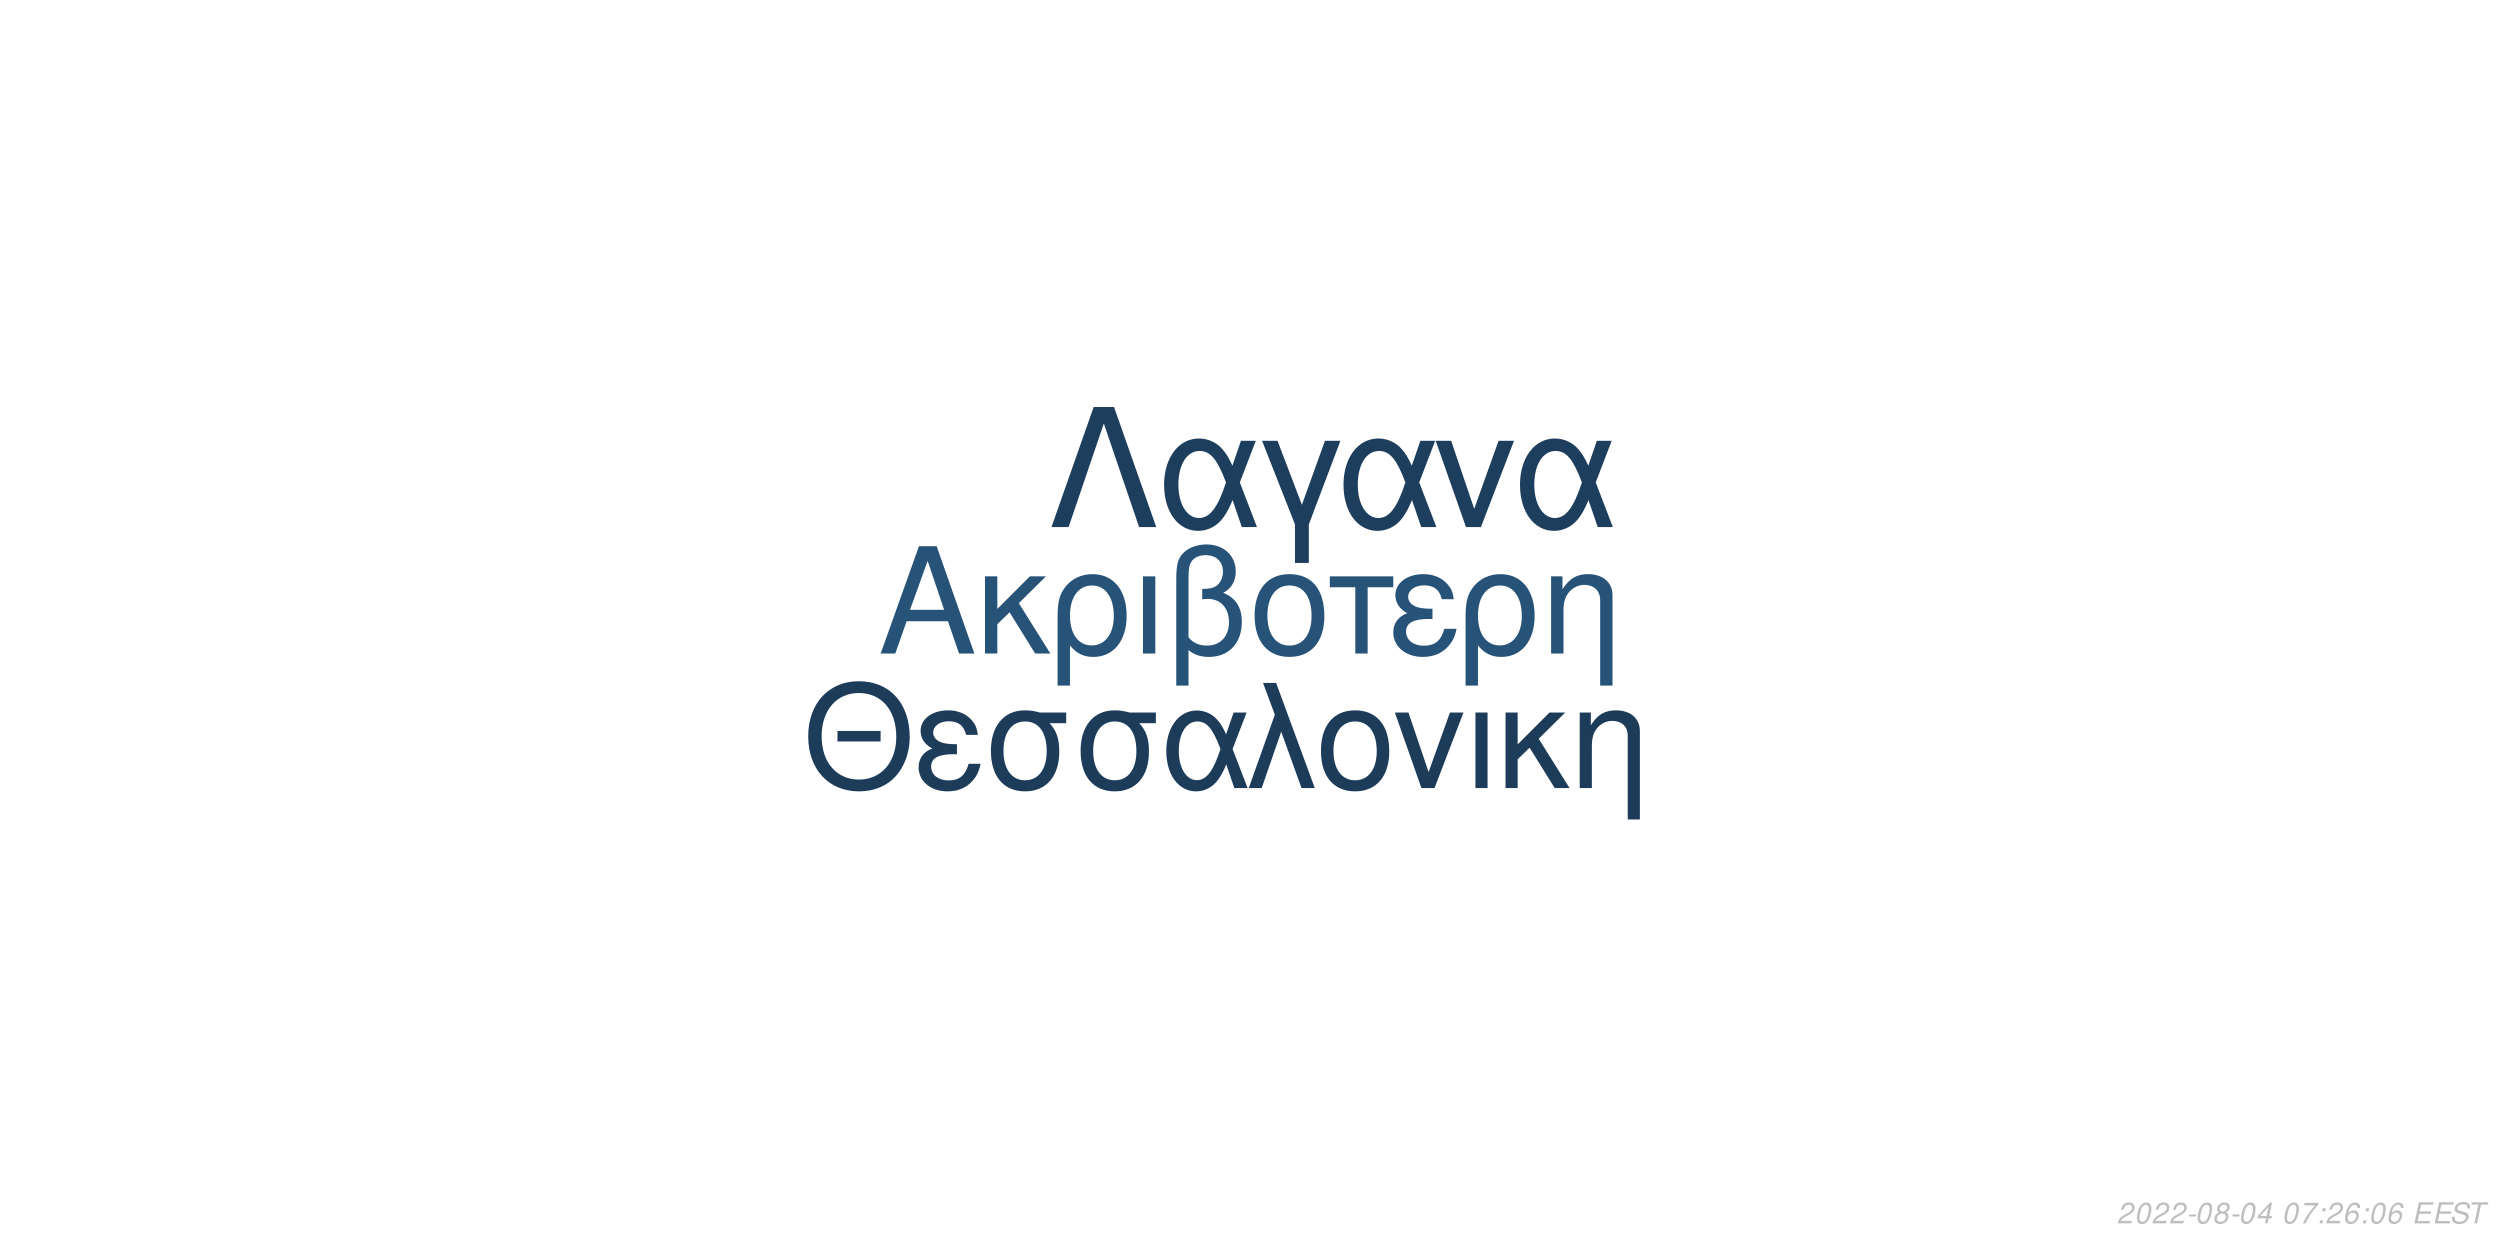
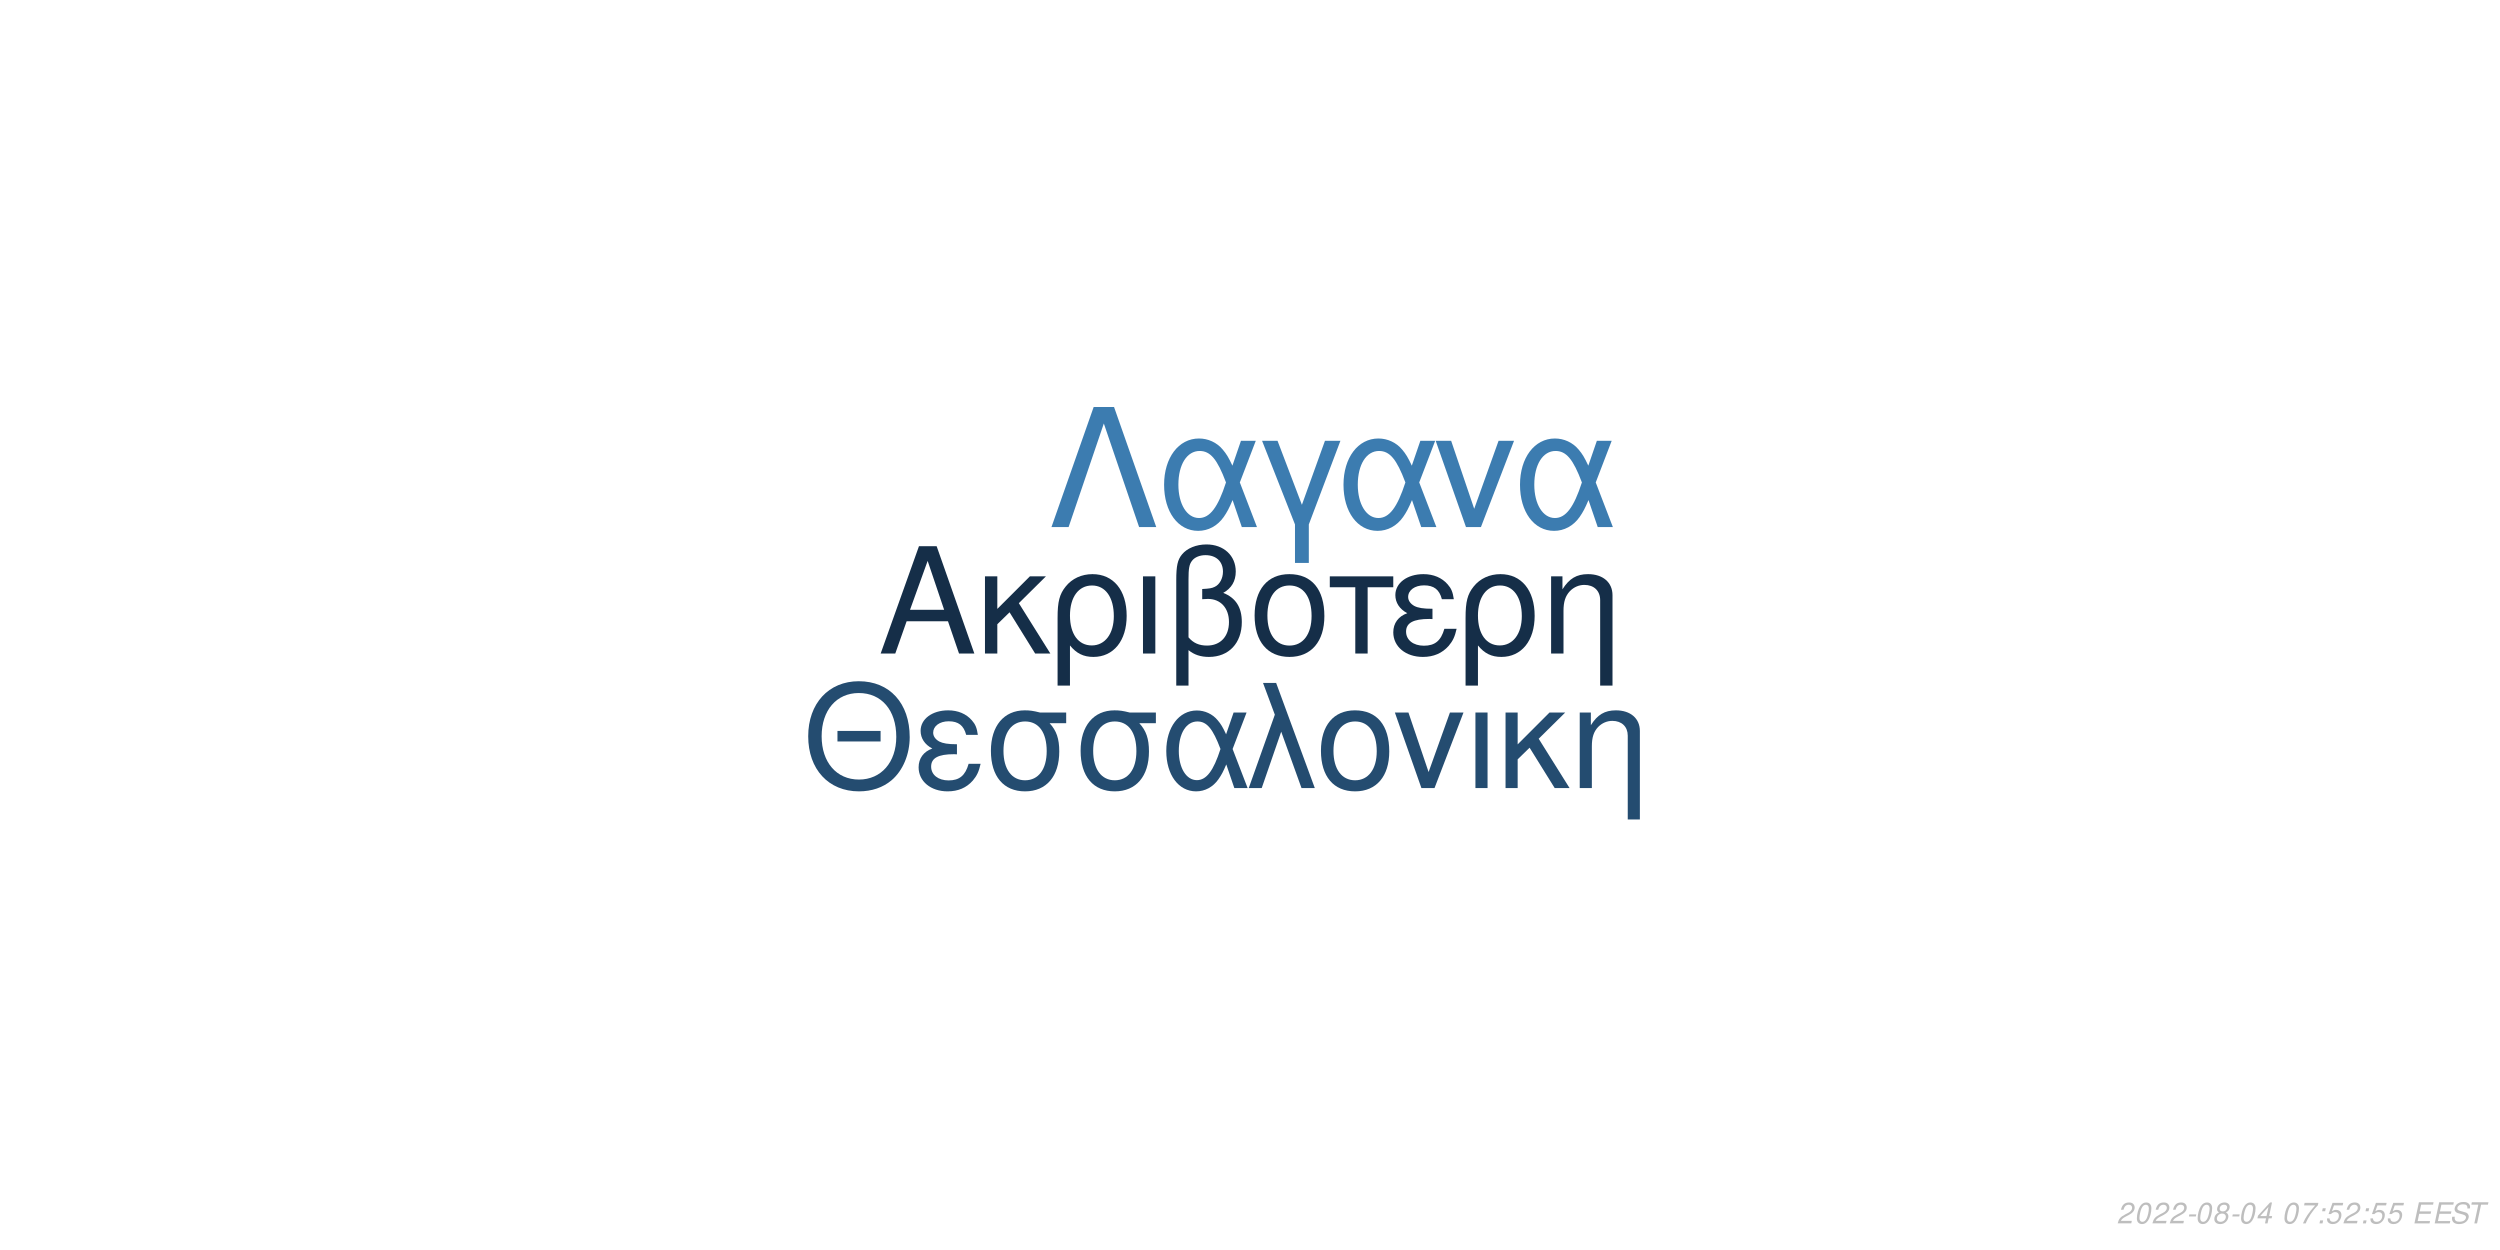
<svg xmlns="http://www.w3.org/2000/svg" xmlns:xlink="http://www.w3.org/1999/xlink" width="864pt" height="432pt" viewBox="0 0 864 432" version="1.1">
  <defs>
    <g>
      <symbol overflow="visible" id="glyph0-0">
        <path style="stroke:none;" d="" />
      </symbol>
      <symbol overflow="visible" id="glyph0-1">
        <path style="stroke:none;" d="M 24.125 -11.141 L 27.938 0 L 33.234 0 L 20.203 -37.094 L 14.094 -37.094 L 0.859 0 L 5.906 0 L 9.828 -11.141 Z M 22.797 -15.109 L 11 -15.109 L 17.094 -32.016 Z M 22.797 -15.109 " />
      </symbol>
      <symbol overflow="visible" id="glyph0-2">
        <path style="stroke:none;" d="M 7.172 -15.422 L 7.172 -26.672 L 2.906 -26.672 L 2.906 0 L 7.172 0 L 7.172 -10.125 L 11.406 -14.25 L 20.25 0 L 25.5 0 L 14.609 -17.406 L 23.969 -26.672 L 18.422 -26.672 Z M 7.172 -15.422 " />
      </symbol>
      <symbol overflow="visible" id="glyph0-3">
        <path style="stroke:none;" d="M 3 11.094 L 7.281 11.094 L 7.281 -2.797 C 9.516 -0.047 11.953 1.172 15.375 1.172 C 22.344 1.172 26.875 -4.422 26.875 -13.031 C 26.875 -21.891 22.297 -27.438 15.062 -27.438 C 11.297 -27.438 7.984 -25.906 5.797 -23.156 C 3.672 -20.516 3 -17.969 3 -12.359 Z M 14.906 -23.516 C 19.547 -23.516 22.438 -19.438 22.438 -12.922 C 22.438 -6.812 19.391 -2.797 14.812 -2.797 C 10.172 -2.797 7.281 -6.766 7.281 -13.125 C 7.281 -19.484 10.234 -23.516 14.906 -23.516 Z M 14.906 -23.516 " />
      </symbol>
      <symbol overflow="visible" id="glyph0-4">
        <path style="stroke:none;" d="M 3.516 0 L 7.781 0 L 7.781 -26.672 L 3.516 -26.672 Z M 3.516 0 " />
      </symbol>
      <symbol overflow="visible" id="glyph0-5">
        <path style="stroke:none;" d="M 4.016 11.094 L 8.25 11.094 L 8.25 -1.172 C 10.172 0.406 12.422 1.172 15.312 1.172 C 22.188 1.172 26.672 -3.609 26.672 -10.891 C 26.672 -15.984 24.578 -19.234 20.25 -20.969 C 23.109 -22.547 24.578 -25.031 24.578 -28.344 C 24.578 -33.844 20.406 -37.703 14.453 -37.703 C 10.938 -37.703 7.734 -36.391 6 -34.25 C 4.484 -32.422 4.016 -30.328 4.016 -25.391 Z M 8.25 -25.656 C 8.25 -29.359 8.5 -30.844 9.469 -32.062 C 10.375 -33.281 12.156 -34 14.094 -34 C 17.812 -34 20.156 -31.812 20.156 -28.297 C 20.156 -25.953 18.984 -23.812 17.297 -23.047 C 16.281 -22.547 15.469 -22.438 12.984 -22.297 L 12.984 -18.781 C 13.734 -18.828 14.344 -18.875 14.969 -18.875 C 19.344 -18.875 22.234 -15.719 22.234 -10.891 C 22.234 -5.906 19.281 -2.75 14.656 -2.75 C 11.953 -2.75 9.922 -3.609 8.25 -5.594 Z M 8.25 -25.656 " />
      </symbol>
      <symbol overflow="visible" id="glyph0-6">
        <path style="stroke:none;" d="M 14.094 -27.438 C 6.562 -27.438 2.094 -22.094 2.094 -13.125 C 2.094 -4.125 6.562 1.172 14.141 1.172 C 21.672 1.172 26.203 -4.172 26.203 -12.922 C 26.203 -22.188 21.828 -27.438 14.094 -27.438 Z M 14.141 -23.516 C 18.938 -23.516 21.781 -19.594 21.781 -12.984 C 21.781 -6.672 18.828 -2.75 14.141 -2.75 C 9.422 -2.75 6.516 -6.672 6.516 -13.125 C 6.516 -19.594 9.422 -23.516 14.141 -23.516 Z M 14.141 -23.516 " />
      </symbol>
      <symbol overflow="visible" id="glyph0-7">
        <path style="stroke:none;" d="M 7.891 0 L 12.156 0 L 12.156 -22.906 L 21.016 -22.906 L 21.016 -26.672 L -0.922 -26.672 L -0.922 -22.906 L 7.891 -22.906 Z M 7.891 0 " />
      </symbol>
      <symbol overflow="visible" id="glyph0-8">
        <path style="stroke:none;" d="M 14.562 -15.469 C 11.344 -15.469 9.562 -15.781 8.297 -16.438 C 6.922 -17.203 6.156 -18.328 6.156 -19.547 C 6.156 -21.891 8.453 -23.562 11.656 -23.562 C 15.062 -23.562 16.953 -22.094 17.812 -18.781 L 21.938 -18.781 C 21.578 -21.266 21.062 -22.5 19.797 -23.922 C 17.812 -26.203 14.906 -27.438 11.453 -27.438 C 5.797 -27.438 1.734 -24.375 1.734 -20.203 C 1.734 -17.609 3.156 -15.375 5.859 -13.938 C 2.797 -12.875 1.016 -10.484 1.016 -7.328 C 1.016 -2.391 5.297 1.172 11.25 1.172 C 14.969 1.172 17.906 -0.109 20.156 -2.641 C 21.578 -4.328 22.297 -5.797 22.906 -8.547 L 18.672 -8.547 C 17.5 -4.422 15.422 -2.703 11.609 -2.703 C 7.938 -2.703 5.438 -4.688 5.438 -7.578 C 5.438 -10.578 7.938 -11.953 13.484 -11.953 C 13.641 -11.953 14.094 -11.953 14.562 -11.906 Z M 14.562 -15.469 " />
      </symbol>
      <symbol overflow="visible" id="glyph0-9">
        <path style="stroke:none;" d="M 3.562 -26.672 L 3.562 0 L 7.844 0 L 7.844 -14.703 C 7.844 -17.906 8.5 -19.891 10.031 -21.531 C 11.406 -22.953 13.188 -23.719 15.062 -23.719 C 18.375 -23.719 20.516 -21.672 20.516 -18.469 L 20.516 11.094 L 24.781 11.094 L 24.781 -20.156 C 24.781 -24.578 21.469 -27.438 16.328 -27.438 C 12.359 -27.438 9.828 -25.906 7.484 -22.188 L 7.484 -26.672 Z M 3.562 -26.672 " />
      </symbol>
      <symbol overflow="visible" id="glyph1-0">
        <path style="stroke:none;" d="" />
      </symbol>
      <symbol overflow="visible" id="glyph1-1">
        <path style="stroke:none;" d="M 26.859 -19.734 L 11.953 -19.734 L 11.953 -16.094 L 26.859 -16.094 Z M 19.328 -36.922 C 8.922 -36.922 1.844 -29.25 1.844 -17.891 C 1.844 -6.484 8.875 1.141 19.391 1.141 C 23.812 1.141 27.703 -0.203 30.641 -2.688 C 34.578 -6.031 36.922 -11.656 36.922 -17.594 C 36.922 -29.297 30 -36.922 19.328 -36.922 Z M 19.328 -32.844 C 27.203 -32.844 32.281 -26.906 32.281 -17.688 C 32.281 -8.922 27.062 -2.938 19.391 -2.938 C 11.609 -2.938 6.484 -8.922 6.484 -17.891 C 6.484 -26.859 11.609 -32.844 19.328 -32.844 Z M 19.328 -32.844 " />
      </symbol>
      <symbol overflow="visible" id="glyph1-2">
        <path style="stroke:none;" d="M 14.25 -15.141 C 11.109 -15.141 9.375 -15.453 8.125 -16.094 C 6.781 -16.844 6.031 -17.938 6.031 -19.141 C 6.031 -21.422 8.266 -23.078 11.406 -23.078 C 14.75 -23.078 16.594 -21.625 17.438 -18.391 L 21.469 -18.391 C 21.125 -20.828 20.625 -22.031 19.391 -23.422 C 17.438 -25.656 14.594 -26.859 11.219 -26.859 C 5.688 -26.859 1.688 -23.875 1.688 -19.781 C 1.688 -17.234 3.094 -15.047 5.734 -13.656 C 2.734 -12.609 1 -10.266 1 -7.172 C 1 -2.344 5.188 1.141 11.016 1.141 C 14.656 1.141 17.547 -0.094 19.734 -2.594 C 21.125 -4.234 21.828 -5.688 22.422 -8.375 L 18.281 -8.375 C 17.141 -4.328 15.094 -2.641 11.359 -2.641 C 7.766 -2.641 5.328 -4.578 5.328 -7.422 C 5.328 -10.359 7.766 -11.703 13.203 -11.703 C 13.359 -11.703 13.797 -11.703 14.25 -11.656 Z M 14.25 -15.141 " />
      </symbol>
      <symbol overflow="visible" id="glyph1-3">
        <path style="stroke:none;" d="M 29 -26.109 L 19.938 -26.109 C 17.594 -26.703 16.438 -26.859 14.703 -26.859 C 7.469 -26.859 2.984 -21.469 2.984 -12.859 C 2.984 -4.031 7.375 1.141 14.797 1.141 C 22.172 1.141 26.609 -4.078 26.609 -12.656 C 26.609 -17.047 25.656 -19.828 23.266 -22.422 L 29 -22.422 Z M 14.797 -23.016 C 19.531 -23.016 22.266 -19.234 22.266 -12.75 C 22.266 -6.531 19.438 -2.688 14.797 -2.688 C 10.172 -2.688 7.328 -6.531 7.328 -12.859 C 7.328 -19.188 10.172 -23.016 14.797 -23.016 Z M 14.797 -23.016 " />
      </symbol>
      <symbol overflow="visible" id="glyph1-4">
        <path style="stroke:none;" d="M 29.344 -26.109 L 24.859 -26.109 L 22.266 -18.578 C 21.125 -21.031 20.484 -22.125 19.328 -23.469 C 17.547 -25.609 14.906 -26.812 12.156 -26.812 C 5.984 -26.812 1.594 -20.984 1.594 -12.812 C 1.594 -4.578 5.828 1.141 11.906 1.141 C 14.953 1.141 17.734 -0.344 19.625 -3.047 C 20.672 -4.531 21.281 -5.688 22.328 -8.172 L 25.109 0 L 29.703 0 L 24.516 -13.5 Z M 20.328 -13.5 C 17.891 -5.922 15.453 -2.734 12.156 -2.734 C 8.516 -2.734 5.922 -6.922 5.922 -12.812 C 5.922 -18.938 8.516 -23.016 12.359 -23.016 C 15.594 -23.016 17.688 -20.531 20.328 -13.5 Z M 20.328 -13.5 " />
      </symbol>
      <symbol overflow="visible" id="glyph1-5">
        <path style="stroke:none;" d="M 1.094 0 L 5.578 0 L 12.312 -19.484 L 19.328 0 L 23.922 0 L 10.562 -36.328 L 6.031 -36.328 L 10.109 -25.359 Z M 1.094 0 " />
      </symbol>
      <symbol overflow="visible" id="glyph1-6">
        <path style="stroke:none;" d="M 13.797 -26.859 C 6.422 -26.859 2.047 -21.625 2.047 -12.859 C 2.047 -4.031 6.422 1.141 13.859 1.141 C 21.234 1.141 25.656 -4.078 25.656 -12.656 C 25.656 -21.719 21.375 -26.859 13.797 -26.859 Z M 13.859 -23.016 C 18.531 -23.016 21.328 -19.188 21.328 -12.703 C 21.328 -6.531 18.438 -2.688 13.859 -2.688 C 9.219 -2.688 6.375 -6.531 6.375 -12.859 C 6.375 -19.188 9.219 -23.016 13.859 -23.016 Z M 13.859 -23.016 " />
      </symbol>
      <symbol overflow="visible" id="glyph1-7">
        <path style="stroke:none;" d="M 14.297 0 L 24.312 -26.109 L 19.625 -26.109 L 12.25 -5.531 L 5.281 -26.109 L 0.594 -26.109 L 9.766 0 Z M 14.297 0 " />
      </symbol>
      <symbol overflow="visible" id="glyph1-8">
        <path style="stroke:none;" d="M 3.438 0 L 7.625 0 L 7.625 -26.109 L 3.438 -26.109 Z M 3.438 0 " />
      </symbol>
      <symbol overflow="visible" id="glyph1-9">
        <path style="stroke:none;" d="M 7.031 -15.094 L 7.031 -26.109 L 2.844 -26.109 L 2.844 0 L 7.031 0 L 7.031 -9.922 L 11.156 -13.953 L 19.828 0 L 24.969 0 L 14.297 -17.047 L 23.469 -26.109 L 18.031 -26.109 Z M 7.031 -15.094 " />
      </symbol>
      <symbol overflow="visible" id="glyph1-10">
        <path style="stroke:none;" d="M 3.484 -26.109 L 3.484 0 L 7.672 0 L 7.672 -14.406 C 7.672 -17.547 8.328 -19.484 9.812 -21.078 C 11.156 -22.469 12.906 -23.219 14.75 -23.219 C 17.984 -23.219 20.078 -21.234 20.078 -18.094 L 20.078 10.859 L 24.266 10.859 L 24.266 -19.734 C 24.266 -24.062 21.031 -26.859 16 -26.859 C 12.109 -26.859 9.609 -25.359 7.328 -21.719 L 7.328 -26.109 Z M 3.484 -26.109 " />
      </symbol>
      <symbol overflow="visible" id="glyph2-0">
        <path style="stroke:none;" d="" />
      </symbol>
      <symbol overflow="visible" id="glyph2-1">
        <path style="stroke:none;" d="M 22.531 -41.484 L 15.484 -41.484 L 0.906 0 L 6.828 0 L 19 -35.797 L 31.188 0 L 37.109 0 Z M 22.531 -41.484 " />
      </symbol>
      <symbol overflow="visible" id="glyph2-2">
        <path style="stroke:none;" d="M 33.516 -29.812 L 28.391 -29.812 L 25.438 -21.219 C 24.125 -24.016 23.391 -25.266 22.078 -26.797 C 20.031 -29.25 17.016 -30.609 13.891 -30.609 C 6.828 -30.609 1.828 -23.953 1.828 -14.625 C 1.828 -5.234 6.656 1.312 13.594 1.312 C 17.078 1.312 20.266 -0.391 22.422 -3.469 C 23.609 -5.172 24.297 -6.484 25.5 -9.328 L 28.688 0 L 33.922 0 L 28 -15.422 Z M 23.219 -15.422 C 20.422 -6.766 17.641 -3.125 13.891 -3.125 C 9.734 -3.125 6.766 -7.906 6.766 -14.625 C 6.766 -21.625 9.734 -26.297 14.109 -26.297 C 17.812 -26.297 20.203 -23.453 23.219 -15.422 Z M 23.219 -15.422 " />
      </symbol>
      <symbol overflow="visible" id="glyph2-3">
        <path style="stroke:none;" d="M 12.062 12.406 L 16.844 12.406 L 16.844 -0.906 L 27.766 -29.812 L 22.422 -29.812 L 14.453 -7.688 L 6.031 -29.812 L 0.688 -29.812 L 12.062 -0.906 Z M 12.062 12.406 " />
      </symbol>
      <symbol overflow="visible" id="glyph2-4">
        <path style="stroke:none;" d="M 16.328 0 L 27.766 -29.812 L 22.422 -29.812 L 14 -6.312 L 6.031 -29.812 L 0.688 -29.812 L 11.156 0 Z M 16.328 0 " />
      </symbol>
      <symbol overflow="visible" id="glyph3-0">
        <path style="stroke:none;" d="" />
      </symbol>
      <symbol overflow="visible" id="glyph3-1">
        <path style="stroke:none;" d="M 5.234 -0.875 L 1.469 -0.875 C 1.641 -1.375 2.203 -1.891 3.109 -2.344 L 4.234 -2.938 C 5.562 -3.625 6.219 -4.469 6.219 -5.484 C 6.219 -5.938 6.062 -6.359 5.797 -6.656 C 5.469 -7.047 4.984 -7.234 4.312 -7.234 C 2.766 -7.234 1.891 -6.453 1.484 -4.734 L 2.375 -4.734 C 2.484 -5.188 2.609 -5.484 2.797 -5.75 C 3.094 -6.203 3.609 -6.453 4.188 -6.453 C 4.891 -6.453 5.344 -6.031 5.344 -5.375 C 5.344 -4.703 4.859 -4.094 4.016 -3.656 L 2.984 -3.125 C 1.234 -2.188 0.797 -1.656 0.344 -0.016 L 5.047 -0.016 Z M 5.234 -0.875 " />
      </symbol>
      <symbol overflow="visible" id="glyph3-2">
        <path style="stroke:none;" d="M 4.203 -7.234 C 3.375 -7.234 2.688 -6.812 2.125 -5.984 C 1.484 -5.047 0.984 -3.188 0.984 -1.734 C 0.984 -1.109 1.172 -0.562 1.484 -0.266 C 1.797 0.047 2.281 0.234 2.766 0.234 C 3.625 0.234 4.281 -0.156 4.859 -1.016 C 5.516 -1.953 6 -3.797 6 -5.266 C 6 -6.5 5.328 -7.234 4.203 -7.234 Z M 4.094 -6.453 C 4.734 -6.453 5.125 -5.984 5.125 -5.156 C 5.125 -4.203 4.781 -2.625 4.406 -1.812 C 3.984 -0.938 3.516 -0.547 2.875 -0.547 C 2.25 -0.547 1.875 -1.031 1.875 -1.828 C 1.875 -2.797 2.203 -4.344 2.594 -5.203 C 2.984 -6.047 3.453 -6.453 4.094 -6.453 Z M 4.094 -6.453 " />
      </symbol>
      <symbol overflow="visible" id="glyph3-3">
        <path style="stroke:none;" d="M 3.516 -3.125 L 1.125 -3.125 L 0.969 -2.406 L 3.359 -2.406 Z M 3.516 -3.125 " />
      </symbol>
      <symbol overflow="visible" id="glyph3-4">
        <path style="stroke:none;" d="M 4.766 -3.797 C 5.078 -3.969 5.234 -4.078 5.438 -4.234 C 5.812 -4.594 6.062 -5.172 6.062 -5.734 C 6.062 -6.625 5.344 -7.234 4.266 -7.234 C 2.812 -7.234 1.703 -6.219 1.703 -4.875 C 1.703 -4.406 1.875 -4.125 2.359 -3.812 C 1.297 -3.312 0.75 -2.516 0.75 -1.469 C 0.75 -0.438 1.547 0.234 2.812 0.234 C 3.656 0.234 4.359 -0.094 4.938 -0.734 C 5.359 -1.234 5.609 -1.859 5.609 -2.438 C 5.609 -3.047 5.312 -3.516 4.766 -3.797 Z M 4.109 -6.453 C 4.797 -6.453 5.188 -6.125 5.188 -5.578 C 5.188 -5.266 5.062 -4.922 4.859 -4.672 C 4.562 -4.312 4.188 -4.156 3.656 -4.156 C 2.984 -4.156 2.594 -4.453 2.594 -4.984 C 2.594 -5.859 3.203 -6.453 4.109 -6.453 Z M 3.453 -3.406 C 4.234 -3.406 4.734 -2.984 4.734 -2.312 C 4.734 -1.312 3.922 -0.547 2.875 -0.547 C 2.125 -0.547 1.625 -0.969 1.625 -1.625 C 1.625 -2.609 2.438 -3.406 3.453 -3.406 Z M 3.453 -3.406 " />
      </symbol>
      <symbol overflow="visible" id="glyph3-5">
        <path style="stroke:none;" d="M 3.625 -1.75 L 3.266 0 L 4.141 0 L 4.516 -1.75 L 5.562 -1.75 L 5.734 -2.531 L 4.688 -2.531 L 5.688 -7.234 L 5.016 -7.234 L 0.844 -2.672 L 0.641 -1.75 Z M 3.797 -2.531 L 1.594 -2.531 L 4.469 -5.703 Z M 3.797 -2.531 " />
      </symbol>
      <symbol overflow="visible" id="glyph3-6">
        <path style="stroke:none;" d="" />
      </symbol>
      <symbol overflow="visible" id="glyph3-7">
        <path style="stroke:none;" d="M 6.703 -7.094 L 1.953 -7.094 L 1.766 -6.219 L 5.594 -6.219 C 3.344 -3.688 2.266 -2.109 1.375 0 L 2.344 0 C 3.031 -1.906 4.828 -4.594 6.547 -6.281 Z M 6.703 -7.094 " />
      </symbol>
      <symbol overflow="visible" id="glyph3-8">
        <path style="stroke:none;" d="M 2.359 -1.031 L 1.312 -1.031 L 1.094 0 L 2.141 0 Z M 3.266 -5.234 L 2.219 -5.234 L 2 -4.203 L 3.047 -4.203 Z M 3.266 -5.234 " />
      </symbol>
      <symbol overflow="visible" id="glyph3-9">
-         <path style="stroke:none;" d="M 6.125 -5.344 L 6.141 -5.625 C 6.141 -6.609 5.453 -7.234 4.391 -7.234 C 3.438 -7.234 2.641 -6.719 2.016 -5.703 C 1.422 -4.781 0.938 -2.953 0.938 -1.688 C 0.938 -0.516 1.688 0.234 2.859 0.234 C 3.703 0.234 4.438 -0.156 5 -0.875 C 5.406 -1.422 5.672 -2.156 5.672 -2.766 C 5.672 -3.812 4.969 -4.5 3.906 -4.5 C 3.234 -4.5 2.672 -4.234 2.094 -3.625 C 2.406 -5.375 3.234 -6.453 4.25 -6.453 C 4.703 -6.453 5.062 -6.234 5.172 -5.844 C 5.203 -5.719 5.234 -5.578 5.25 -5.344 Z M 3.656 -3.734 C 4.344 -3.734 4.797 -3.281 4.797 -2.625 C 4.797 -1.469 3.984 -0.547 2.984 -0.547 C 2.297 -0.547 1.812 -1.047 1.812 -1.766 C 1.812 -2.859 2.625 -3.734 3.656 -3.734 Z M 3.656 -3.734 " />
+         <path style="stroke:none;" d="M 6.297 -7.094 L 2.594 -7.094 L 1.234 -3.234 L 2.047 -3.234 C 2.656 -3.766 2.938 -3.906 3.531 -3.906 C 4.328 -3.906 4.797 -3.453 4.797 -2.688 C 4.797 -1.438 3.969 -0.547 2.828 -0.547 C 2.031 -0.547 1.609 -0.938 1.578 -1.734 L 0.703 -1.734 L 0.703 -1.516 C 0.703 -0.938 0.844 -0.547 1.188 -0.266 C 1.562 0.062 2.078 0.234 2.703 0.234 C 3.656 0.234 4.391 -0.156 4.984 -0.922 C 5.422 -1.5 5.672 -2.234 5.672 -2.953 C 5.672 -4 4.938 -4.672 3.812 -4.672 C 3.328 -4.672 2.906 -4.547 2.406 -4.234 L 3.109 -6.219 L 6.109 -6.219 Z M 6.297 -7.094 " />
      </symbol>
      <symbol overflow="visible" id="glyph3-10">
        <path style="stroke:none;" d="M 2.547 -3.312 L 6.5 -3.312 L 6.688 -4.141 L 2.719 -4.141 L 3.219 -6.469 L 7.344 -6.469 L 7.516 -7.297 L 2.453 -7.297 L 0.906 0 L 6.125 0 L 6.297 -0.812 L 2.016 -0.812 Z M 2.547 -3.312 " />
      </symbol>
      <symbol overflow="visible" id="glyph3-11">
        <path style="stroke:none;" d="M 7.062 -5.156 C 7.125 -5.438 7.141 -5.562 7.141 -5.703 C 7.141 -6.156 6.938 -6.594 6.594 -6.891 C 6.188 -7.25 5.656 -7.406 4.875 -7.406 C 3.844 -7.406 3.047 -7.125 2.5 -6.562 C 2.094 -6.141 1.781 -5.438 1.781 -4.922 C 1.781 -4.297 2.219 -3.766 2.891 -3.562 L 4.594 -3.094 C 5.406 -2.859 5.734 -2.578 5.734 -2.094 C 5.734 -1.781 5.547 -1.406 5.266 -1.141 C 4.844 -0.766 4.266 -0.578 3.453 -0.578 C 2.328 -0.578 1.812 -0.984 1.812 -1.906 C 1.812 -2.047 1.812 -2.125 1.844 -2.312 L 0.984 -2.312 C 0.906 -2.062 0.891 -1.906 0.891 -1.688 C 0.891 -0.484 1.797 0.234 3.297 0.234 C 4.359 0.234 5.234 -0.062 5.812 -0.609 C 6.344 -1.078 6.688 -1.797 6.688 -2.375 C 6.688 -2.641 6.609 -2.906 6.453 -3.156 C 6.234 -3.5 5.938 -3.703 5.469 -3.828 L 3.75 -4.312 C 2.984 -4.547 2.734 -4.734 2.734 -5.188 C 2.734 -5.547 2.875 -5.844 3.188 -6.109 C 3.547 -6.438 4.031 -6.594 4.703 -6.594 C 5.266 -6.594 5.688 -6.484 5.906 -6.297 C 6.094 -6.125 6.219 -5.797 6.219 -5.516 C 6.219 -5.422 6.203 -5.344 6.188 -5.156 Z M 7.062 -5.156 " />
      </symbol>
      <symbol overflow="visible" id="glyph3-12">
        <path style="stroke:none;" d="M 4.938 -6.469 L 7.312 -6.469 L 7.484 -7.297 L 1.75 -7.297 L 1.578 -6.469 L 3.984 -6.469 L 2.609 0 L 3.547 0 Z M 4.938 -6.469 " />
      </symbol>
    </g>
  </defs>
  <g id="surface1">
    <rect x="0" y="0" width="864" height="432" style="fill:rgb(100%,100%,100%);fill-opacity:1;stroke:none;" />
-     <g style="fill:rgb(15.294%,32.549%,47.451%);fill-opacity:1;">
+     <g style="fill:rgb(8.235%,18.039%,28.235%);fill-opacity:1;">
      <use xlink:href="#glyph0-1" x="303.5" y="225.861" />
      <use xlink:href="#glyph0-2" x="337.5" y="225.861" />
      <use xlink:href="#glyph0-3" x="362.5" y="225.861" />
      <use xlink:href="#glyph0-4" x="391.5" y="225.861" />
      <use xlink:href="#glyph0-5" x="402.5" y="225.861" />
      <use xlink:href="#glyph0-6" x="431.5" y="225.861" />
      <use xlink:href="#glyph0-7" x="460.5" y="225.861" />
      <use xlink:href="#glyph0-8" x="480.5" y="225.861" />
      <use xlink:href="#glyph0-3" x="503.5" y="225.861" />
      <use xlink:href="#glyph0-9" x="532.5" y="225.861" />
    </g>
-     <g style="fill:rgb(10.98%,23.529%,35.294%);fill-opacity:1;">
+     <g style="fill:rgb(14.118%,29.804%,43.922%);fill-opacity:1;">
      <use xlink:href="#glyph1-1" x="277.473" y="272.354" />
      <use xlink:href="#glyph1-2" x="316.473" y="272.354" />
      <use xlink:href="#glyph1-3" x="339.473" y="272.354" />
      <use xlink:href="#glyph1-3" x="370.473" y="272.354" />
      <use xlink:href="#glyph1-4" x="401.473" y="272.354" />
      <use xlink:href="#glyph1-5" x="430.473" y="272.354" />
      <use xlink:href="#glyph1-6" x="454.473" y="272.354" />
      <use xlink:href="#glyph1-7" x="481.473" y="272.354" />
      <use xlink:href="#glyph1-8" x="506.473" y="272.354" />
      <use xlink:href="#glyph1-9" x="517.473" y="272.354" />
      <use xlink:href="#glyph1-10" x="542.473" y="272.354" />
    </g>
-     <g style="fill:rgb(11.373%,24.314%,36.471%);fill-opacity:1;">
+     <g style="fill:rgb(23.529%,48.627%,69.02%);fill-opacity:1;">
      <use xlink:href="#glyph2-1" x="362.484" y="182.152" />
      <use xlink:href="#glyph2-2" x="400.484" y="182.152" />
      <use xlink:href="#glyph2-3" x="435.484" y="182.152" />
      <use xlink:href="#glyph2-2" x="462.484" y="182.152" />
      <use xlink:href="#glyph2-4" x="495.484" y="182.152" />
      <use xlink:href="#glyph2-2" x="523.484" y="182.152" />
    </g>
    <g style="fill:rgb(74.51%,74.51%,74.51%);fill-opacity:1;">
      <use xlink:href="#glyph3-1" x="731.52" y="422.81" />
      <use xlink:href="#glyph3-2" x="737.52" y="422.81" />
      <use xlink:href="#glyph3-1" x="743.52" y="422.81" />
      <use xlink:href="#glyph3-1" x="749.52" y="422.81" />
      <use xlink:href="#glyph3-3" x="755.52" y="422.81" />
      <use xlink:href="#glyph3-2" x="758.52" y="422.81" />
      <use xlink:href="#glyph3-4" x="764.52" y="422.81" />
      <use xlink:href="#glyph3-3" x="770.52" y="422.81" />
      <use xlink:href="#glyph3-2" x="773.52" y="422.81" />
      <use xlink:href="#glyph3-5" x="779.52" y="422.81" />
      <use xlink:href="#glyph3-6" x="785.52" y="422.81" />
      <use xlink:href="#glyph3-2" x="788.52" y="422.81" />
      <use xlink:href="#glyph3-7" x="794.52" y="422.81" />
      <use xlink:href="#glyph3-8" x="800.52" y="422.81" />
-       <use xlink:href="#glyph3-1" x="803.52" y="422.81" />
-       <use xlink:href="#glyph3-9" x="809.52" y="422.81" />
+       <use xlink:href="#glyph3-9" x="803.52" y="422.81" />
+       <use xlink:href="#glyph3-1" x="809.52" y="422.81" />
      <use xlink:href="#glyph3-8" x="815.52" y="422.81" />
-       <use xlink:href="#glyph3-2" x="818.52" y="422.81" />
+       <use xlink:href="#glyph3-9" x="818.52" y="422.81" />
      <use xlink:href="#glyph3-9" x="824.52" y="422.81" />
      <use xlink:href="#glyph3-6" x="830.52" y="422.81" />
      <use xlink:href="#glyph3-10" x="833.52" y="422.81" />
      <use xlink:href="#glyph3-10" x="840.52" y="422.81" />
      <use xlink:href="#glyph3-11" x="846.52" y="422.81" />
      <use xlink:href="#glyph3-12" x="852.52" y="422.81" />
    </g>
  </g>
</svg>
